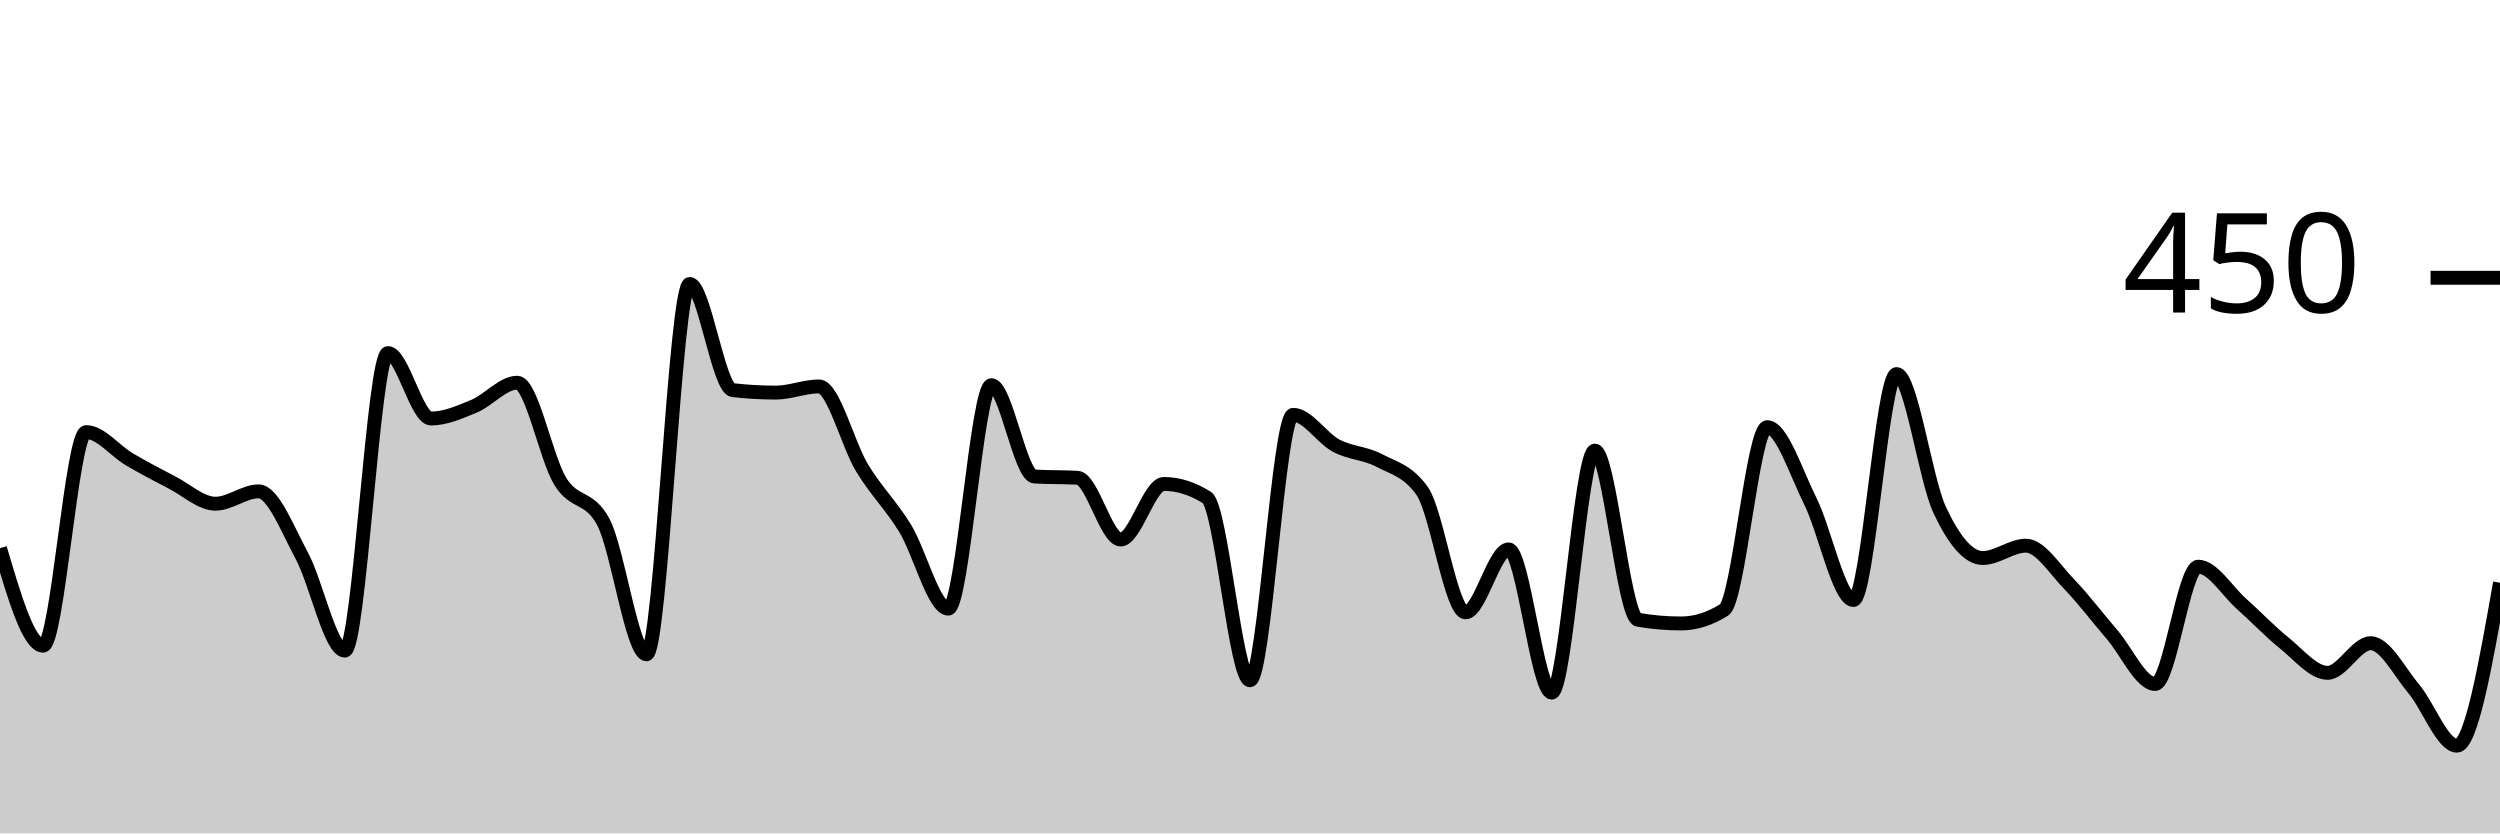
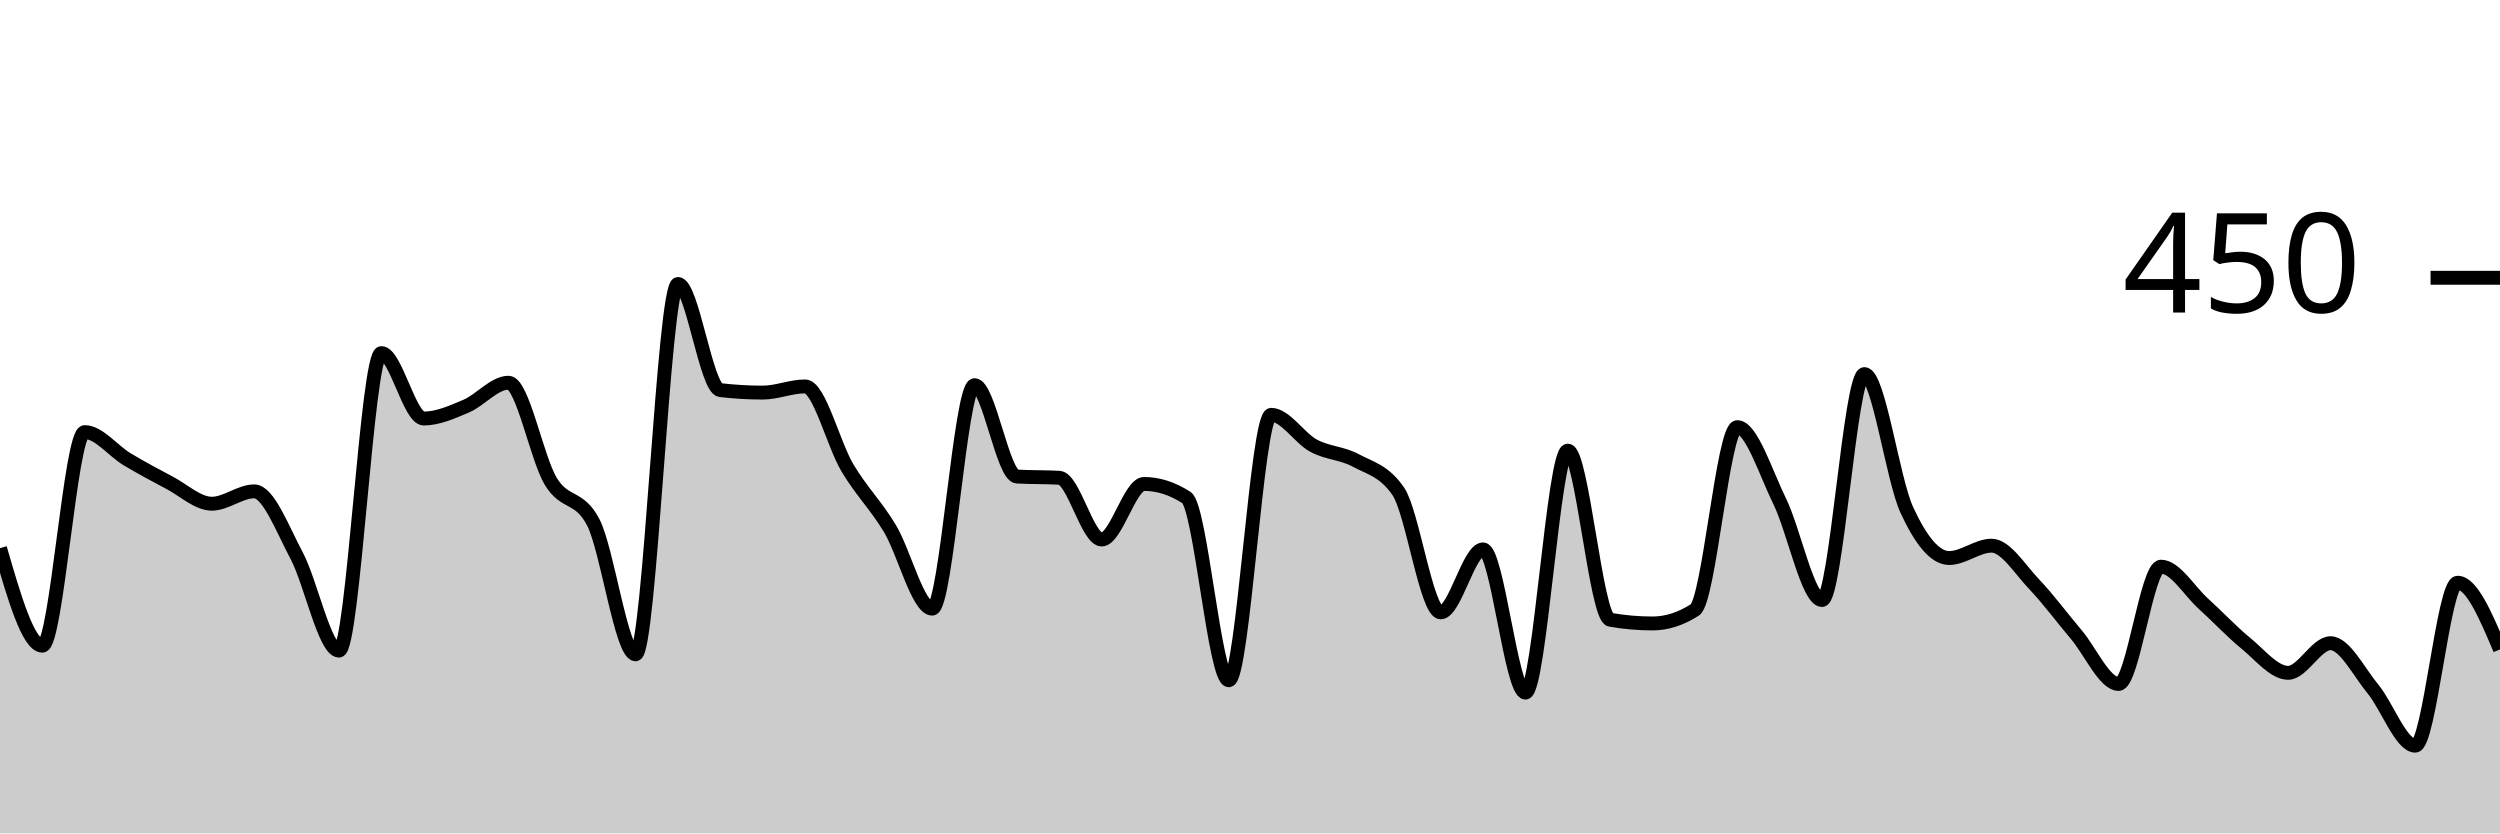
<svg xmlns="http://www.w3.org/2000/svg" viewBox="0 0 180 60">
  <g transform="translate(0,20)">
-     <path class="area" fill="rgba(0, 0, 0, 0.2)" d="M0,19.467C1.034,22.978,2.069,26.489,3.103,26.489C4.138,26.489,5.172,11.111,6.207,11.111C7.241,11.111,8.276,12.459,9.31,13.067C10.345,13.674,11.379,14.222,12.414,14.756C13.448,15.289,14.483,16.267,15.517,16.267C16.552,16.267,17.586,15.378,18.621,15.378C19.655,15.378,20.69,18.089,21.724,20C22.759,21.911,23.793,26.844,24.828,26.844C25.862,26.844,26.897,5.422,27.931,5.422C28.966,5.422,30,10.133,31.034,10.133C32.069,10.133,33.103,9.674,34.138,9.244C35.172,8.815,36.207,7.556,37.241,7.556C38.276,7.556,39.31,12.993,40.345,14.667C41.379,16.341,42.414,15.644,43.448,17.6C44.483,19.556,45.517,27.111,46.552,27.111C47.586,27.111,48.621,0.444,49.655,0.444C50.69,0.444,51.724,7.97,52.759,8.089C53.793,8.207,54.828,8.267,55.862,8.267C56.897,8.267,57.931,7.822,58.966,7.822C60,7.822,61.034,11.985,62.069,13.689C63.103,15.393,64.138,16.356,65.172,18.044C66.207,19.733,67.241,23.822,68.276,23.822C69.31,23.822,70.345,7.733,71.379,7.733C72.414,7.733,73.448,14.252,74.483,14.311C75.517,14.37,76.552,14.341,77.586,14.4C78.621,14.459,79.655,18.844,80.69,18.844C81.724,18.844,82.759,14.844,83.793,14.844C84.828,14.844,85.862,15.17,86.897,15.822C87.931,16.474,88.966,28.978,90,28.978C91.034,28.978,92.069,9.867,93.103,9.867C94.138,9.867,95.172,11.541,96.207,12.089C97.241,12.637,98.276,12.607,99.31,13.156C100.345,13.704,101.379,13.896,102.414,15.378C103.448,16.859,104.483,24.089,105.517,24.089C106.552,24.089,107.586,19.556,108.621,19.556C109.655,19.556,110.69,29.867,111.724,29.867C112.759,29.867,113.793,12.444,114.828,12.444C115.862,12.444,116.897,24.444,117.931,24.622C118.966,24.8,120,24.889,121.034,24.889C122.069,24.889,123.103,24.563,124.138,23.911C125.172,23.259,126.207,10.756,127.241,10.756C128.276,10.756,129.31,14.015,130.345,16.089C131.379,18.163,132.414,23.2,133.448,23.2C134.483,23.2,135.517,6.933,136.552,6.933C137.586,6.933,138.621,14.504,139.655,16.711C140.69,18.919,141.724,20.178,142.759,20.178C143.793,20.178,144.828,19.289,145.862,19.289C146.897,19.289,147.931,20.978,148.966,22.044C150,23.111,151.034,24.489,152.069,25.689C153.103,26.889,154.138,29.244,155.172,29.244C156.207,29.244,157.241,20.8,158.276,20.8C159.31,20.8,160.345,22.548,161.379,23.467C162.414,24.385,163.448,25.481,164.483,26.311C165.517,27.141,166.552,28.444,167.586,28.444C168.621,28.444,169.655,26.311,170.69,26.311C171.724,26.311,172.759,28.37,173.793,29.6C174.828,30.83,175.862,33.689,176.897,33.689C177.931,33.689,178.966,27.822,180,21.956L180,40C178.966,40,177.931,40,176.897,40C175.862,40,174.828,40,173.793,40C172.759,40,171.724,40,170.69,40C169.655,40,168.621,40,167.586,40C166.552,40,165.517,40,164.483,40C163.448,40,162.414,40,161.379,40C160.345,40,159.31,40,158.276,40C157.241,40,156.207,40,155.172,40C154.138,40,153.103,40,152.069,40C151.034,40,150,40,148.966,40C147.931,40,146.897,40,145.862,40C144.828,40,143.793,40,142.759,40C141.724,40,140.69,40,139.655,40C138.621,40,137.586,40,136.552,40C135.517,40,134.483,40,133.448,40C132.414,40,131.379,40,130.345,40C129.31,40,128.276,40,127.241,40C126.207,40,125.172,40,124.138,40C123.103,40,122.069,40,121.034,40C120,40,118.966,40,117.931,40C116.897,40,115.862,40,114.828,40C113.793,40,112.759,40,111.724,40C110.69,40,109.655,40,108.621,40C107.586,40,106.552,40,105.517,40C104.483,40,103.448,40,102.414,40C101.379,40,100.345,40,99.31,40C98.276,40,97.241,40,96.207,40C95.172,40,94.138,40,93.103,40C92.069,40,91.034,40,90,40C88.966,40,87.931,40,86.897,40C85.862,40,84.828,40,83.793,40C82.759,40,81.724,40,80.69,40C79.655,40,78.621,40,77.586,40C76.552,40,75.517,40,74.483,40C73.448,40,72.414,40,71.379,40C70.345,40,69.31,40,68.276,40C67.241,40,66.207,40,65.172,40C64.138,40,63.103,40,62.069,40C61.034,40,60,40,58.966,40C57.931,40,56.897,40,55.862,40C54.828,40,53.793,40,52.759,40C51.724,40,50.69,40,49.655,40C48.621,40,47.586,40,46.552,40C45.517,40,44.483,40,43.448,40C42.414,40,41.379,40,40.345,40C39.31,40,38.276,40,37.241,40C36.207,40,35.172,40,34.138,40C33.103,40,32.069,40,31.034,40C30,40,28.966,40,27.931,40C26.897,40,25.862,40,24.828,40C23.793,40,22.759,40,21.724,40C20.69,40,19.655,40,18.621,40C17.586,40,16.552,40,15.517,40C14.483,40,13.448,40,12.414,40C11.379,40,10.345,40,9.31,40C8.276,40,7.241,40,6.207,40C5.172,40,4.138,40,3.103,40C2.069,40,1.034,40,0,40Z" />
-     <path class="line" stroke="black" fill="none" d="M0,19.467C1.034,22.978,2.069,26.489,3.103,26.489C4.138,26.489,5.172,11.111,6.207,11.111C7.241,11.111,8.276,12.459,9.31,13.067C10.345,13.674,11.379,14.222,12.414,14.756C13.448,15.289,14.483,16.267,15.517,16.267C16.552,16.267,17.586,15.378,18.621,15.378C19.655,15.378,20.69,18.089,21.724,20C22.759,21.911,23.793,26.844,24.828,26.844C25.862,26.844,26.897,5.422,27.931,5.422C28.966,5.422,30,10.133,31.034,10.133C32.069,10.133,33.103,9.674,34.138,9.244C35.172,8.815,36.207,7.556,37.241,7.556C38.276,7.556,39.31,12.993,40.345,14.667C41.379,16.341,42.414,15.644,43.448,17.6C44.483,19.556,45.517,27.111,46.552,27.111C47.586,27.111,48.621,0.444,49.655,0.444C50.69,0.444,51.724,7.97,52.759,8.089C53.793,8.207,54.828,8.267,55.862,8.267C56.897,8.267,57.931,7.822,58.966,7.822C60,7.822,61.034,11.985,62.069,13.689C63.103,15.393,64.138,16.356,65.172,18.044C66.207,19.733,67.241,23.822,68.276,23.822C69.31,23.822,70.345,7.733,71.379,7.733C72.414,7.733,73.448,14.252,74.483,14.311C75.517,14.37,76.552,14.341,77.586,14.4C78.621,14.459,79.655,18.844,80.69,18.844C81.724,18.844,82.759,14.844,83.793,14.844C84.828,14.844,85.862,15.17,86.897,15.822C87.931,16.474,88.966,28.978,90,28.978C91.034,28.978,92.069,9.867,93.103,9.867C94.138,9.867,95.172,11.541,96.207,12.089C97.241,12.637,98.276,12.607,99.31,13.156C100.345,13.704,101.379,13.896,102.414,15.378C103.448,16.859,104.483,24.089,105.517,24.089C106.552,24.089,107.586,19.556,108.621,19.556C109.655,19.556,110.69,29.867,111.724,29.867C112.759,29.867,113.793,12.444,114.828,12.444C115.862,12.444,116.897,24.444,117.931,24.622C118.966,24.8,120,24.889,121.034,24.889C122.069,24.889,123.103,24.563,124.138,23.911C125.172,23.259,126.207,10.756,127.241,10.756C128.276,10.756,129.31,14.015,130.345,16.089C131.379,18.163,132.414,23.2,133.448,23.2C134.483,23.2,135.517,6.933,136.552,6.933C137.586,6.933,138.621,14.504,139.655,16.711C140.69,18.919,141.724,20.178,142.759,20.178C143.793,20.178,144.828,19.289,145.862,19.289C146.897,19.289,147.931,20.978,148.966,22.044C150,23.111,151.034,24.489,152.069,25.689C153.103,26.889,154.138,29.244,155.172,29.244C156.207,29.244,157.241,20.8,158.276,20.8C159.31,20.8,160.345,22.548,161.379,23.467C162.414,24.385,163.448,25.481,164.483,26.311C165.517,27.141,166.552,28.444,167.586,28.444C168.621,28.444,169.655,26.311,170.69,26.311C171.724,26.311,172.759,28.37,173.793,29.6C174.828,30.83,175.862,33.689,176.897,33.689C177.931,33.689,178.966,27.822,180,21.956" />
+     <path class="area" fill="rgba(0, 0, 0, 0.2)" d="M0,19.467C1.017,22.978,2.034,26.489,3.051,26.489C4.068,26.489,5.085,11.111,6.102,11.111C7.119,11.111,8.136,12.459,9.153,13.067C10.169,13.674,11.186,14.222,12.203,14.756C13.22,15.289,14.237,16.267,15.254,16.267C16.271,16.267,17.288,15.378,18.305,15.378C19.322,15.378,20.339,18.089,21.356,20C22.373,21.911,23.39,26.844,24.407,26.844C25.424,26.844,26.441,5.422,27.458,5.422C28.475,5.422,29.492,10.133,30.508,10.133C31.525,10.133,32.542,9.674,33.559,9.244C34.576,8.815,35.593,7.556,36.61,7.556C37.627,7.556,38.644,12.993,39.661,14.667C40.678,16.341,41.695,15.644,42.712,17.6C43.729,19.556,44.746,27.111,45.763,27.111C46.78,27.111,47.797,0.444,48.814,0.444C49.831,0.444,50.847,7.97,51.864,8.089C52.881,8.207,53.898,8.267,54.915,8.267C55.932,8.267,56.949,7.822,57.966,7.822C58.983,7.822,60,11.985,61.017,13.689C62.034,15.393,63.051,16.356,64.068,18.044C65.085,19.733,66.102,23.822,67.119,23.822C68.136,23.822,69.153,7.733,70.169,7.733C71.186,7.733,72.203,14.252,73.22,14.311C74.237,14.37,75.254,14.341,76.271,14.4C77.288,14.459,78.305,18.844,79.322,18.844C80.339,18.844,81.356,14.844,82.373,14.844C83.39,14.844,84.407,15.17,85.424,15.822C86.441,16.474,87.458,28.978,88.475,28.978C89.492,28.978,90.508,9.867,91.525,9.867C92.542,9.867,93.559,11.541,94.576,12.089C95.593,12.637,96.61,12.607,97.627,13.156C98.644,13.704,99.661,13.896,100.678,15.378C101.695,16.859,102.712,24.089,103.729,24.089C104.746,24.089,105.763,19.556,106.78,19.556C107.797,19.556,108.814,29.867,109.831,29.867C110.847,29.867,111.864,12.444,112.881,12.444C113.898,12.444,114.915,24.444,115.932,24.622C116.949,24.8,117.966,24.889,118.983,24.889C120,24.889,121.017,24.563,122.034,23.911C123.051,23.259,124.068,10.756,125.085,10.756C126.102,10.756,127.119,14.015,128.136,16.089C129.153,18.163,130.169,23.2,131.186,23.2C132.203,23.2,133.22,6.933,134.237,6.933C135.254,6.933,136.271,14.504,137.288,16.711C138.305,18.919,139.322,20.178,140.339,20.178C141.356,20.178,142.373,19.289,143.39,19.289C144.407,19.289,145.424,20.978,146.441,22.044C147.458,23.111,148.475,24.489,149.492,25.689C150.508,26.889,151.525,29.244,152.542,29.244C153.559,29.244,154.576,20.8,155.593,20.8C156.61,20.8,157.627,22.548,158.644,23.467C159.661,24.385,160.678,25.481,161.695,26.311C162.712,27.141,163.729,28.444,164.746,28.444C165.763,28.444,166.78,26.311,167.797,26.311C168.814,26.311,169.831,28.37,170.847,29.6C171.864,30.83,172.881,33.689,173.898,33.689C174.915,33.689,175.932,21.956,176.949,21.956C177.966,21.956,178.983,24.356,180,26.756L180,40C178.983,40,177.966,40,176.949,40C175.932,40,174.915,40,173.898,40C172.881,40,171.864,40,170.847,40C169.831,40,168.814,40,167.797,40C166.78,40,165.763,40,164.746,40C163.729,40,162.712,40,161.695,40C160.678,40,159.661,40,158.644,40C157.627,40,156.61,40,155.593,40C154.576,40,153.559,40,152.542,40C151.525,40,150.508,40,149.492,40C148.475,40,147.458,40,146.441,40C145.424,40,144.407,40,143.39,40C142.373,40,141.356,40,140.339,40C139.322,40,138.305,40,137.288,40C136.271,40,135.254,40,134.237,40C133.22,40,132.203,40,131.186,40C130.169,40,129.153,40,128.136,40C127.119,40,126.102,40,125.085,40C124.068,40,123.051,40,122.034,40C121.017,40,120,40,118.983,40C117.966,40,116.949,40,115.932,40C114.915,40,113.898,40,112.881,40C111.864,40,110.847,40,109.831,40C108.814,40,107.797,40,106.78,40C105.763,40,104.746,40,103.729,40C102.712,40,101.695,40,100.678,40C99.661,40,98.644,40,97.627,40C96.61,40,95.593,40,94.576,40C93.559,40,92.542,40,91.525,40C90.508,40,89.492,40,88.475,40C87.458,40,86.441,40,85.424,40C84.407,40,83.39,40,82.373,40C81.356,40,80.339,40,79.322,40C78.305,40,77.288,40,76.271,40C75.254,40,74.237,40,73.22,40C72.203,40,71.186,40,70.169,40C69.153,40,68.136,40,67.119,40C66.102,40,65.085,40,64.068,40C63.051,40,62.034,40,61.017,40C60,40,58.983,40,57.966,40C56.949,40,55.932,40,54.915,40C53.898,40,52.881,40,51.864,40C50.847,40,49.831,40,48.814,40C47.797,40,46.78,40,45.763,40C44.746,40,43.729,40,42.712,40C41.695,40,40.678,40,39.661,40C38.644,40,37.627,40,36.61,40C35.593,40,34.576,40,33.559,40C32.542,40,31.525,40,30.508,40C29.492,40,28.475,40,27.458,40C26.441,40,25.424,40,24.407,40C23.39,40,22.373,40,21.356,40C20.339,40,19.322,40,18.305,40C17.288,40,16.271,40,15.254,40C14.237,40,13.22,40,12.203,40C11.186,40,10.169,40,9.153,40C8.136,40,7.119,40,6.102,40C5.085,40,4.068,40,3.051,40C2.034,40,1.017,40,0,40Z" />
+     <path class="line" stroke="black" fill="none" d="M0,19.467C1.017,22.978,2.034,26.489,3.051,26.489C4.068,26.489,5.085,11.111,6.102,11.111C7.119,11.111,8.136,12.459,9.153,13.067C10.169,13.674,11.186,14.222,12.203,14.756C13.22,15.289,14.237,16.267,15.254,16.267C16.271,16.267,17.288,15.378,18.305,15.378C19.322,15.378,20.339,18.089,21.356,20C22.373,21.911,23.39,26.844,24.407,26.844C25.424,26.844,26.441,5.422,27.458,5.422C28.475,5.422,29.492,10.133,30.508,10.133C31.525,10.133,32.542,9.674,33.559,9.244C34.576,8.815,35.593,7.556,36.61,7.556C37.627,7.556,38.644,12.993,39.661,14.667C40.678,16.341,41.695,15.644,42.712,17.6C43.729,19.556,44.746,27.111,45.763,27.111C46.78,27.111,47.797,0.444,48.814,0.444C49.831,0.444,50.847,7.97,51.864,8.089C52.881,8.207,53.898,8.267,54.915,8.267C55.932,8.267,56.949,7.822,57.966,7.822C58.983,7.822,60,11.985,61.017,13.689C62.034,15.393,63.051,16.356,64.068,18.044C65.085,19.733,66.102,23.822,67.119,23.822C68.136,23.822,69.153,7.733,70.169,7.733C71.186,7.733,72.203,14.252,73.22,14.311C74.237,14.37,75.254,14.341,76.271,14.4C77.288,14.459,78.305,18.844,79.322,18.844C80.339,18.844,81.356,14.844,82.373,14.844C83.39,14.844,84.407,15.17,85.424,15.822C86.441,16.474,87.458,28.978,88.475,28.978C89.492,28.978,90.508,9.867,91.525,9.867C92.542,9.867,93.559,11.541,94.576,12.089C95.593,12.637,96.61,12.607,97.627,13.156C98.644,13.704,99.661,13.896,100.678,15.378C101.695,16.859,102.712,24.089,103.729,24.089C104.746,24.089,105.763,19.556,106.78,19.556C107.797,19.556,108.814,29.867,109.831,29.867C110.847,29.867,111.864,12.444,112.881,12.444C113.898,12.444,114.915,24.444,115.932,24.622C116.949,24.8,117.966,24.889,118.983,24.889C120,24.889,121.017,24.563,122.034,23.911C123.051,23.259,124.068,10.756,125.085,10.756C126.102,10.756,127.119,14.015,128.136,16.089C129.153,18.163,130.169,23.2,131.186,23.2C132.203,23.2,133.22,6.933,134.237,6.933C135.254,6.933,136.271,14.504,137.288,16.711C138.305,18.919,139.322,20.178,140.339,20.178C141.356,20.178,142.373,19.289,143.39,19.289C144.407,19.289,145.424,20.978,146.441,22.044C147.458,23.111,148.475,24.489,149.492,25.689C150.508,26.889,151.525,29.244,152.542,29.244C153.559,29.244,154.576,20.8,155.593,20.8C156.61,20.8,157.627,22.548,158.644,23.467C159.661,24.385,160.678,25.481,161.695,26.311C162.712,27.141,163.729,28.444,164.746,28.444C165.763,28.444,166.78,26.311,167.797,26.311C168.814,26.311,169.831,28.37,170.847,29.6C171.864,30.83,172.881,33.689,173.898,33.689C174.915,33.689,175.932,21.956,176.949,21.956C177.966,21.956,178.983,24.356,180,26.756" />
    <path class="axis-ceiling" stroke-width="1" stroke="black" fill="none" d="M175,0L180,0" />
    <text class="axis-ceiling-label" font-family="sans-serif" text-anchor="end" font-size="10px" x="170" y="2.5">450</text>
  </g>
</svg>
